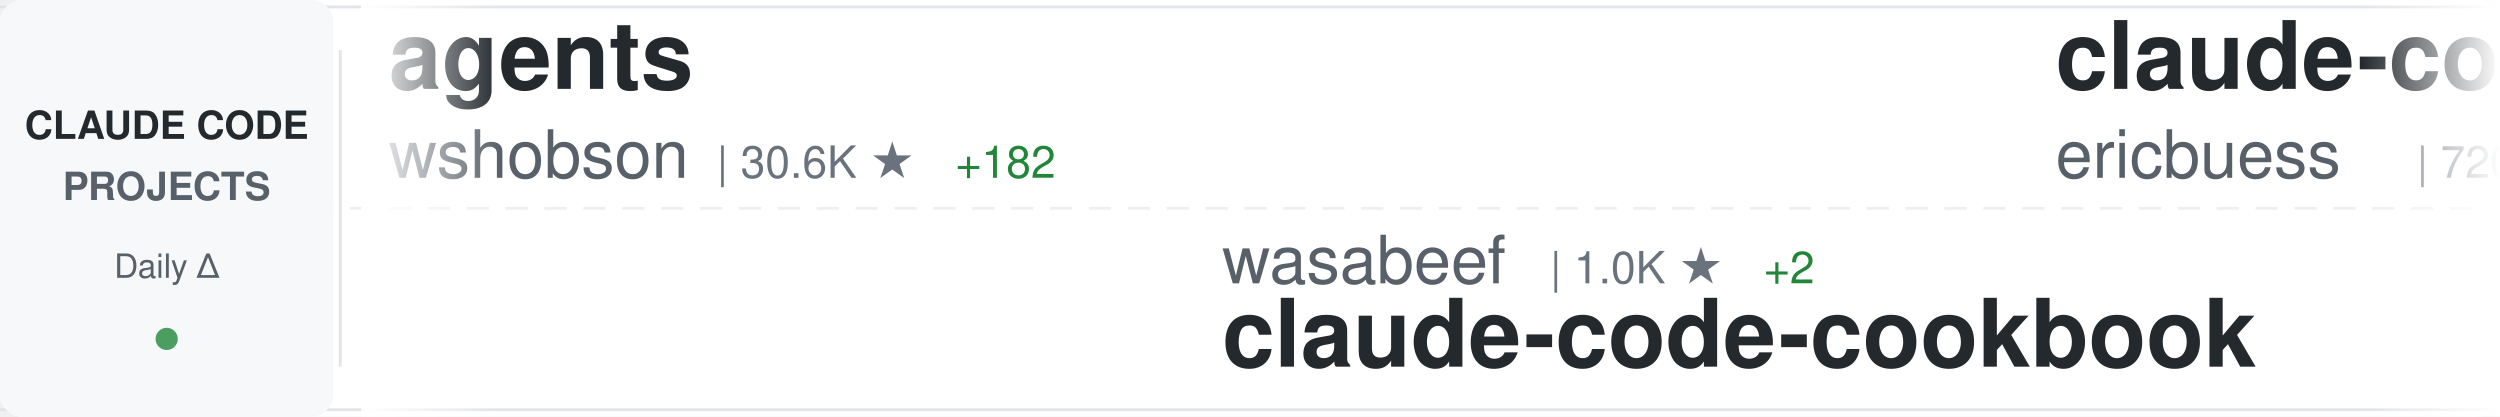
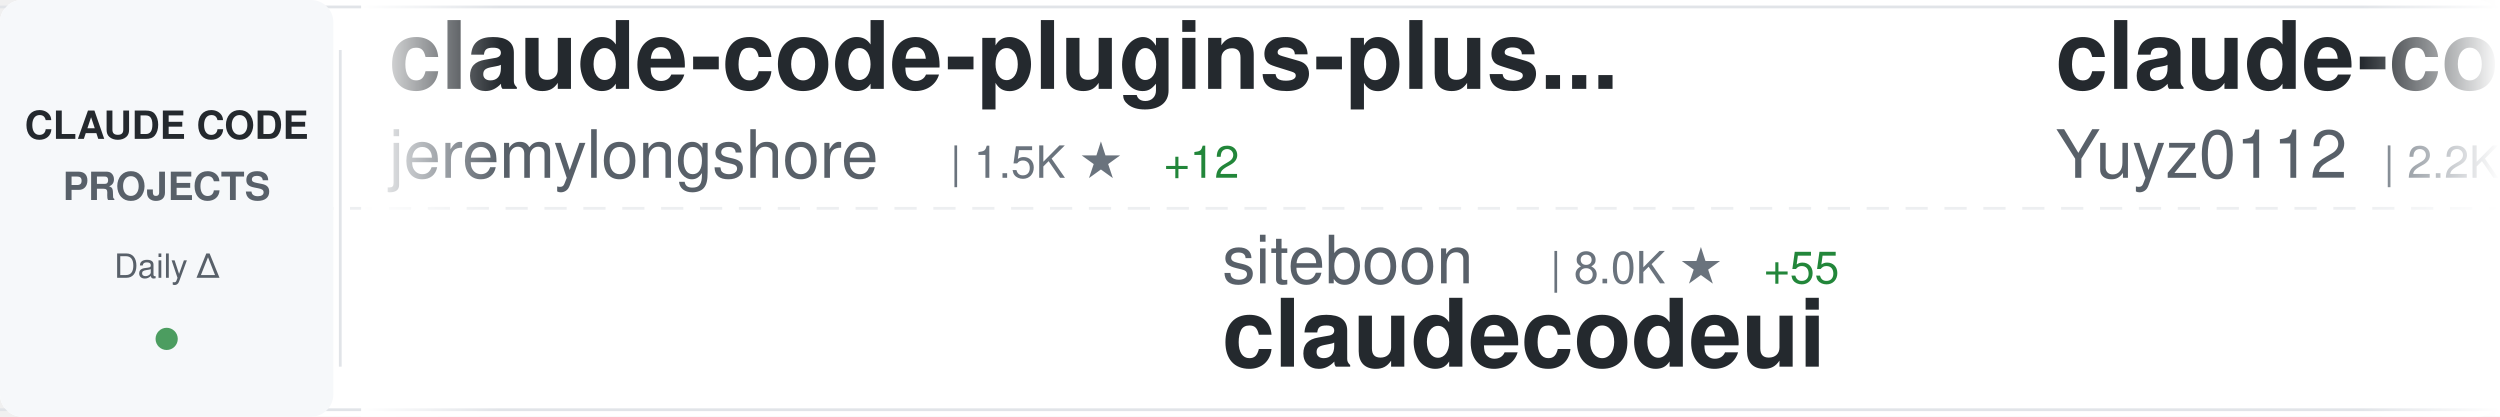
<svg xmlns="http://www.w3.org/2000/svg" width="900" height="150">
  <defs>
    <linearGradient id="awesomeLeftFade" x1="0%" y1="0%" x2="100%" y2="0%">
      <stop offset="0%" style="stop-color:#ffffff;stop-opacity:1" />
      <stop offset="100%" style="stop-color:#ffffff;stop-opacity:0" />
    </linearGradient>
    <linearGradient id="awesomeRightFade" x1="0%" y1="0%" x2="100%" y2="0%">
      <stop offset="0%" style="stop-color:#ffffff;stop-opacity:0" />
      <stop offset="100%" style="stop-color:#ffffff;stop-opacity:1" />
    </linearGradient>
  </defs>
  <rect width="900" height="150" fill="#ffffff" rx="8" />
  <rect x="0" y="2" width="900" height="1" fill="#e1e4e8" />
  <rect x="0" y="147" width="900" height="1" fill="#e1e4e8" />
  <line x1="0" y1="75" x2="900" y2="75" stroke="#e1e4e8" stroke-width="1" stroke-dasharray="8 6" opacity="0.6" />
  <rect x="0" y="0" width="120" height="150" fill="#f6f8fa" rx="8" />
  <text x="60" y="50" font-family="-apple-system, BlinkMacSystemFont, 'Segoe UI', Helvetica, Arial, sans-serif" font-size="14" font-weight="600" fill="#24292e" text-anchor="middle">CLAUDE CODE</text>
  <text x="60" y="72" font-family="-apple-system, BlinkMacSystemFont, 'Segoe UI', Helvetica, Arial, sans-serif" font-size="14" font-weight="600" fill="#586069" text-anchor="middle">PROJECTS</text>
  <text x="60" y="100" font-family="-apple-system, BlinkMacSystemFont, 'Segoe UI', Helvetica, Arial, sans-serif" font-size="12" font-weight="500" fill="#586069" text-anchor="middle">Daily Δ</text>
  <circle cx="60" cy="122" r="4" fill="#22863a" opacity="0.8" />
  <rect x="122" y="18" width="1" height="114" fill="#e1e4e8" />
  <clipPath id="awesomeTickerClip">
    <rect x="130" y="0" width="770" height="150" />
  </clipPath>
  <g clip-path="url(#awesomeTickerClip)">
    <g id="awesomeTickerItems">
      <animateTransform attributeName="transform" attributeType="XML" type="translate" from="0 0" to="-3000 0" dur="54s" repeatCount="indefinite" />
      <g transform="translate(0, 0)">
-         <text x="140" y="32" font-family="-apple-system, BlinkMacSystemFont, 'Segoe UI', Helvetica, Arial, sans-serif" font-size="34" font-weight="600" fill="#24292e">agents</text>
-         <text x="140" y="64" font-family="-apple-system, BlinkMacSystemFont, 'Segoe UI', Helvetica, Arial, sans-serif" font-size="24" font-weight="400" fill="#586069">wshobson</text>
-         <text x="258" y="64" font-family="-apple-system, BlinkMacSystemFont, 'Segoe UI', Helvetica, Arial, sans-serif" font-size="16" font-weight="500" fill="#6a737d">| 30.6K ★</text>
-         <text x="344" y="64" font-family="-apple-system, BlinkMacSystemFont, 'Segoe UI', Helvetica, Arial, sans-serif" font-size="16" font-weight="500" fill="#22863a"> +182</text>
+         <text x="140" y="32" font-family="-apple-system, BlinkMacSystemFont, 'Segoe UI', Helvetica, Arial, sans-serif" font-size="34" font-weight="600" fill="#24292e">claude-code-plugins-plus...</text>
+         <text x="140" y="64" font-family="-apple-system, BlinkMacSystemFont, 'Segoe UI', Helvetica, Arial, sans-serif" font-size="24" font-weight="400" fill="#586069">jeremylongshore</text>
+         <text x="342" y="64" font-family="-apple-system, BlinkMacSystemFont, 'Segoe UI', Helvetica, Arial, sans-serif" font-size="16" font-weight="500" fill="#6a737d">| 1.5K ★</text>
+         <text x="419" y="64" font-family="-apple-system, BlinkMacSystemFont, 'Segoe UI', Helvetica, Arial, sans-serif" font-size="16" font-weight="500" fill="#22863a"> +12</text>
      </g>
      <g transform="translate(300, 0)">
+         <text x="140" y="102" font-family="-apple-system, BlinkMacSystemFont, 'Segoe UI', Helvetica, Arial, sans-serif" font-size="24" font-weight="400" fill="#586069">siteboon</text>
+         <text x="258" y="102" font-family="-apple-system, BlinkMacSystemFont, 'Segoe UI', Helvetica, Arial, sans-serif" font-size="16" font-weight="500" fill="#6a737d">| 8.0K ★</text>
+         <text x="335" y="102" font-family="-apple-system, BlinkMacSystemFont, 'Segoe UI', Helvetica, Arial, sans-serif" font-size="16" font-weight="500" fill="#22863a"> +55</text>
+         <text x="140" y="132" font-family="-apple-system, BlinkMacSystemFont, 'Segoe UI', Helvetica, Arial, sans-serif" font-size="34" font-weight="600" fill="#24292e">claudecodeui</text>
+       </g>
+       <g transform="translate(600, 0)">
+         <text x="140" y="32" font-family="-apple-system, BlinkMacSystemFont, 'Segoe UI', Helvetica, Arial, sans-serif" font-size="34" font-weight="600" fill="#24292e">claude-code-reverse</text>
+         <text x="140" y="64" font-family="-apple-system, BlinkMacSystemFont, 'Segoe UI', Helvetica, Arial, sans-serif" font-size="24" font-weight="400" fill="#586069">Yuyz0112</text>
+         <text x="258" y="64" font-family="-apple-system, BlinkMacSystemFont, 'Segoe UI', Helvetica, Arial, sans-serif" font-size="16" font-weight="500" fill="#6a737d">| 2.2K ★</text>
+         <text x="335" y="64" font-family="-apple-system, BlinkMacSystemFont, 'Segoe UI', Helvetica, Arial, sans-serif" font-size="16" font-weight="500" fill="#22863a"> +3</text>
+       </g>
+       <g transform="translate(900, 0)">
+         <text x="140" y="102" font-family="-apple-system, BlinkMacSystemFont, 'Segoe UI', Helvetica, Arial, sans-serif" font-size="24" font-weight="400" fill="#586069">0xfurai</text>
+         <text x="246" y="102" font-family="-apple-system, BlinkMacSystemFont, 'Segoe UI', Helvetica, Arial, sans-serif" font-size="16" font-weight="500" fill="#6a737d">| 755 ★</text>
+         <text x="314" y="102" font-family="-apple-system, BlinkMacSystemFont, 'Segoe UI', Helvetica, Arial, sans-serif" font-size="16" font-weight="500" fill="#22863a"> +2</text>
+         <text x="140" y="132" font-family="-apple-system, BlinkMacSystemFont, 'Segoe UI', Helvetica, Arial, sans-serif" font-size="34" font-weight="600" fill="#24292e">claude-code-subagents</text>
+       </g>
+       <g transform="translate(1200, 0)">
+         <text x="140" y="32" font-family="-apple-system, BlinkMacSystemFont, 'Segoe UI', Helvetica, Arial, sans-serif" font-size="34" font-weight="600" fill="#24292e">claude-code.nvim</text>
+         <text x="140" y="64" font-family="-apple-system, BlinkMacSystemFont, 'Segoe UI', Helvetica, Arial, sans-serif" font-size="24" font-weight="400" fill="#586069">greggh</text>
+         <text x="234" y="64" font-family="-apple-system, BlinkMacSystemFont, 'Segoe UI', Helvetica, Arial, sans-serif" font-size="16" font-weight="500" fill="#6a737d">| 1.9K ★</text>
+         <text x="311" y="64" font-family="-apple-system, BlinkMacSystemFont, 'Segoe UI', Helvetica, Arial, sans-serif" font-size="16" font-weight="500" fill="#22863a"> +5</text>
+       </g>
+       <g transform="translate(1500, 0)">
+         <text x="140" y="102" font-family="-apple-system, BlinkMacSystemFont, 'Segoe UI', Helvetica, Arial, sans-serif" font-size="24" font-weight="400" fill="#586069">jarrodwatts</text>
+         <text x="294" y="102" font-family="-apple-system, BlinkMacSystemFont, 'Segoe UI', Helvetica, Arial, sans-serif" font-size="16" font-weight="500" fill="#6a737d">| 961 ★</text>
+         <text x="362" y="102" font-family="-apple-system, BlinkMacSystemFont, 'Segoe UI', Helvetica, Arial, sans-serif" font-size="16" font-weight="500" fill="#22863a"> +2</text>
+         <text x="140" y="132" font-family="-apple-system, BlinkMacSystemFont, 'Segoe UI', Helvetica, Arial, sans-serif" font-size="34" font-weight="600" fill="#24292e">claude-code-config</text>
+       </g>
+       <g transform="translate(1800, 0)">
+         <text x="140" y="32" font-family="-apple-system, BlinkMacSystemFont, 'Segoe UI', Helvetica, Arial, sans-serif" font-size="34" font-weight="600" fill="#24292e">idea-claude-code-gui</text>
+         <text x="140" y="64" font-family="-apple-system, BlinkMacSystemFont, 'Segoe UI', Helvetica, Arial, sans-serif" font-size="24" font-weight="400" fill="#586069">zhukunpenglinyutong</text>
+         <text x="390" y="64" font-family="-apple-system, BlinkMacSystemFont, 'Segoe UI', Helvetica, Arial, sans-serif" font-size="16" font-weight="500" fill="#6a737d">| 1.6K ★</text>
+         <text x="467" y="64" font-family="-apple-system, BlinkMacSystemFont, 'Segoe UI', Helvetica, Arial, sans-serif" font-size="16" font-weight="500" fill="#22863a"> +3</text>
+       </g>
+       <g transform="translate(2100, 0)">
        <text x="140" y="102" font-family="-apple-system, BlinkMacSystemFont, 'Segoe UI', Helvetica, Arial, sans-serif" font-size="24" font-weight="400" fill="#586069">wasabeef</text>
        <text x="258" y="102" font-family="-apple-system, BlinkMacSystemFont, 'Segoe UI', Helvetica, Arial, sans-serif" font-size="16" font-weight="500" fill="#6a737d">| 1.0K ★</text>
        <text x="335" y="102" font-family="-apple-system, BlinkMacSystemFont, 'Segoe UI', Helvetica, Arial, sans-serif" font-size="16" font-weight="500" fill="#22863a"> +2</text>
        <text x="140" y="132" font-family="-apple-system, BlinkMacSystemFont, 'Segoe UI', Helvetica, Arial, sans-serif" font-size="34" font-weight="600" fill="#24292e">claude-code-cookbook</text>
      </g>
-       <g transform="translate(600, 0)">
-         <text x="140" y="32" font-family="-apple-system, BlinkMacSystemFont, 'Segoe UI', Helvetica, Arial, sans-serif" font-size="34" font-weight="600" fill="#24292e">claude-code-docs</text>
-         <text x="140" y="64" font-family="-apple-system, BlinkMacSystemFont, 'Segoe UI', Helvetica, Arial, sans-serif" font-size="24" font-weight="400" fill="#586069">ericbuess</text>
-         <text x="270" y="64" font-family="-apple-system, BlinkMacSystemFont, 'Segoe UI', Helvetica, Arial, sans-serif" font-size="16" font-weight="500" fill="#6a737d">| 720 ★</text>
-         <text x="338" y="64" font-family="-apple-system, BlinkMacSystemFont, 'Segoe UI', Helvetica, Arial, sans-serif" font-size="16" font-weight="500" fill="#22863a"> +2</text>
-       </g>
-       <g transform="translate(900, 0)">
-         <text x="140" y="102" font-family="-apple-system, BlinkMacSystemFont, 'Segoe UI', Helvetica, Arial, sans-serif" font-size="24" font-weight="400" fill="#586069">edmund-io</text>
-         <text x="270" y="102" font-family="-apple-system, BlinkMacSystemFont, 'Segoe UI', Helvetica, Arial, sans-serif" font-size="16" font-weight="500" fill="#6a737d">| 1.3K ★</text>
-         <text x="347" y="102" font-family="-apple-system, BlinkMacSystemFont, 'Segoe UI', Helvetica, Arial, sans-serif" font-size="16" font-weight="500" fill="#22863a"> +7</text>
-         <text x="140" y="132" font-family="-apple-system, BlinkMacSystemFont, 'Segoe UI', Helvetica, Arial, sans-serif" font-size="34" font-weight="600" fill="#24292e">edmunds-claude-code</text>
-       </g>
-       <g transform="translate(1200, 0)">
-         <text x="140" y="32" font-family="-apple-system, BlinkMacSystemFont, 'Segoe UI', Helvetica, Arial, sans-serif" font-size="34" font-weight="600" fill="#24292e">vibe-coding</text>
-         <text x="140" y="64" font-family="-apple-system, BlinkMacSystemFont, 'Segoe UI', Helvetica, Arial, sans-serif" font-size="24" font-weight="400" fill="#586069">EnzeD</text>
-         <text x="222" y="64" font-family="-apple-system, BlinkMacSystemFont, 'Segoe UI', Helvetica, Arial, sans-serif" font-size="16" font-weight="500" fill="#6a737d">| 4.0K ★</text>
-         <text x="299" y="64" font-family="-apple-system, BlinkMacSystemFont, 'Segoe UI', Helvetica, Arial, sans-serif" font-size="16" font-weight="500" fill="#22863a"> +6</text>
-       </g>
-       <g transform="translate(1500, 0)">
-         <text x="140" y="102" font-family="-apple-system, BlinkMacSystemFont, 'Segoe UI', Helvetica, Arial, sans-serif" font-size="24" font-weight="400" fill="#586069">slopus</text>
-         <text x="234" y="102" font-family="-apple-system, BlinkMacSystemFont, 'Segoe UI', Helvetica, Arial, sans-serif" font-size="16" font-weight="500" fill="#6a737d">| 14.5K ★</text>
-         <text x="320" y="102" font-family="-apple-system, BlinkMacSystemFont, 'Segoe UI', Helvetica, Arial, sans-serif" font-size="16" font-weight="500" fill="#22863a"> +82</text>
-         <text x="140" y="132" font-family="-apple-system, BlinkMacSystemFont, 'Segoe UI', Helvetica, Arial, sans-serif" font-size="34" font-weight="600" fill="#24292e">happy</text>
-       </g>
-       <g transform="translate(1800, 0)">
-         <text x="140" y="32" font-family="-apple-system, BlinkMacSystemFont, 'Segoe UI', Helvetica, Arial, sans-serif" font-size="34" font-weight="600" fill="#24292e">claude-code-subagents</text>
-         <text x="140" y="64" font-family="-apple-system, BlinkMacSystemFont, 'Segoe UI', Helvetica, Arial, sans-serif" font-size="24" font-weight="400" fill="#586069">0xfurai</text>
-         <text x="246" y="64" font-family="-apple-system, BlinkMacSystemFont, 'Segoe UI', Helvetica, Arial, sans-serif" font-size="16" font-weight="500" fill="#6a737d">| 754 ★</text>
-         <text x="314" y="64" font-family="-apple-system, BlinkMacSystemFont, 'Segoe UI', Helvetica, Arial, sans-serif" font-size="16" font-weight="500" fill="#22863a"> +1</text>
-       </g>
-       <g transform="translate(2100, 0)">
-         <text x="140" y="102" font-family="-apple-system, BlinkMacSystemFont, 'Segoe UI', Helvetica, Arial, sans-serif" font-size="24" font-weight="400" fill="#586069">Maciek-roboblog</text>
-         <text x="342" y="102" font-family="-apple-system, BlinkMacSystemFont, 'Segoe UI', Helvetica, Arial, sans-serif" font-size="16" font-weight="500" fill="#6a737d">| 6.8K ★</text>
-         <text x="419" y="102" font-family="-apple-system, BlinkMacSystemFont, 'Segoe UI', Helvetica, Arial, sans-serif" font-size="16" font-weight="500" fill="#22863a"> +10</text>
-         <text x="140" y="132" font-family="-apple-system, BlinkMacSystemFont, 'Segoe UI', Helvetica, Arial, sans-serif" font-size="34" font-weight="600" fill="#24292e">Claude-Code-Usage-Monito...</text>
-       </g>
      <g transform="translate(2400, 0)">
-         <text x="140" y="32" font-family="-apple-system, BlinkMacSystemFont, 'Segoe UI', Helvetica, Arial, sans-serif" font-size="34" font-weight="600" fill="#24292e">Claude-Code-Communicatio...</text>
-         <text x="140" y="64" font-family="-apple-system, BlinkMacSystemFont, 'Segoe UI', Helvetica, Arial, sans-serif" font-size="24" font-weight="400" fill="#586069">nishimoto265</text>
-         <text x="306" y="64" font-family="-apple-system, BlinkMacSystemFont, 'Segoe UI', Helvetica, Arial, sans-serif" font-size="16" font-weight="500" fill="#6a737d">| 493 ★</text>
+         <text x="140" y="32" font-family="-apple-system, BlinkMacSystemFont, 'Segoe UI', Helvetica, Arial, sans-serif" font-size="34" font-weight="600" fill="#24292e">Personal_AI_Infrastructu...</text>
+         <text x="140" y="64" font-family="-apple-system, BlinkMacSystemFont, 'Segoe UI', Helvetica, Arial, sans-serif" font-size="24" font-weight="400" fill="#586069">danielmiessler</text>
+         <text x="330" y="64" font-family="-apple-system, BlinkMacSystemFont, 'Segoe UI', Helvetica, Arial, sans-serif" font-size="16" font-weight="500" fill="#6a737d">| 9.6K ★</text>
+         <text x="407" y="64" font-family="-apple-system, BlinkMacSystemFont, 'Segoe UI', Helvetica, Arial, sans-serif" font-size="16" font-weight="500" fill="#22863a"> +39</text>
      </g>
      <g transform="translate(2700, 0)">
-         <text x="140" y="102" font-family="-apple-system, BlinkMacSystemFont, 'Segoe UI', Helvetica, Arial, sans-serif" font-size="24" font-weight="400" fill="#586069">RichardAtCT</text>
-         <text x="294" y="102" font-family="-apple-system, BlinkMacSystemFont, 'Segoe UI', Helvetica, Arial, sans-serif" font-size="16" font-weight="500" fill="#6a737d">| 2.0K ★</text>
-         <text x="371" y="102" font-family="-apple-system, BlinkMacSystemFont, 'Segoe UI', Helvetica, Arial, sans-serif" font-size="16" font-weight="500" fill="#22863a"> +11</text>
-         <text x="140" y="132" font-family="-apple-system, BlinkMacSystemFont, 'Segoe UI', Helvetica, Arial, sans-serif" font-size="34" font-weight="600" fill="#24292e">claude-code-telegram</text>
+         <text x="140" y="102" font-family="-apple-system, BlinkMacSystemFont, 'Segoe UI', Helvetica, Arial, sans-serif" font-size="24" font-weight="400" fill="#586069">EnzeD</text>
+         <text x="222" y="102" font-family="-apple-system, BlinkMacSystemFont, 'Segoe UI', Helvetica, Arial, sans-serif" font-size="16" font-weight="500" fill="#6a737d">| 4.0K ★</text>
+         <text x="299" y="102" font-family="-apple-system, BlinkMacSystemFont, 'Segoe UI', Helvetica, Arial, sans-serif" font-size="16" font-weight="500" fill="#22863a"> +4</text>
+         <text x="140" y="132" font-family="-apple-system, BlinkMacSystemFont, 'Segoe UI', Helvetica, Arial, sans-serif" font-size="34" font-weight="600" fill="#24292e">vibe-coding</text>
      </g>
      <g transform="translate(3000, 0)">
-         <text x="140" y="32" font-family="-apple-system, BlinkMacSystemFont, 'Segoe UI', Helvetica, Arial, sans-serif" font-size="34" font-weight="600" fill="#24292e">agents</text>
-         <text x="140" y="64" font-family="-apple-system, BlinkMacSystemFont, 'Segoe UI', Helvetica, Arial, sans-serif" font-size="24" font-weight="400" fill="#586069">wshobson</text>
-         <text x="258" y="64" font-family="-apple-system, BlinkMacSystemFont, 'Segoe UI', Helvetica, Arial, sans-serif" font-size="16" font-weight="500" fill="#6a737d">| 30.6K ★</text>
-         <text x="344" y="64" font-family="-apple-system, BlinkMacSystemFont, 'Segoe UI', Helvetica, Arial, sans-serif" font-size="16" font-weight="500" fill="#22863a"> +182</text>
+         <text x="140" y="32" font-family="-apple-system, BlinkMacSystemFont, 'Segoe UI', Helvetica, Arial, sans-serif" font-size="34" font-weight="600" fill="#24292e">claude-code-plugins-plus...</text>
+         <text x="140" y="64" font-family="-apple-system, BlinkMacSystemFont, 'Segoe UI', Helvetica, Arial, sans-serif" font-size="24" font-weight="400" fill="#586069">jeremylongshore</text>
+         <text x="342" y="64" font-family="-apple-system, BlinkMacSystemFont, 'Segoe UI', Helvetica, Arial, sans-serif" font-size="16" font-weight="500" fill="#6a737d">| 1.5K ★</text>
+         <text x="419" y="64" font-family="-apple-system, BlinkMacSystemFont, 'Segoe UI', Helvetica, Arial, sans-serif" font-size="16" font-weight="500" fill="#22863a"> +12</text>
      </g>
      <g transform="translate(3300, 0)">
-         <text x="140" y="102" font-family="-apple-system, BlinkMacSystemFont, 'Segoe UI', Helvetica, Arial, sans-serif" font-size="24" font-weight="400" fill="#586069">wasabeef</text>
-         <text x="258" y="102" font-family="-apple-system, BlinkMacSystemFont, 'Segoe UI', Helvetica, Arial, sans-serif" font-size="16" font-weight="500" fill="#6a737d">| 1.0K ★</text>
-         <text x="335" y="102" font-family="-apple-system, BlinkMacSystemFont, 'Segoe UI', Helvetica, Arial, sans-serif" font-size="16" font-weight="500" fill="#22863a"> +2</text>
-         <text x="140" y="132" font-family="-apple-system, BlinkMacSystemFont, 'Segoe UI', Helvetica, Arial, sans-serif" font-size="34" font-weight="600" fill="#24292e">claude-code-cookbook</text>
+         <text x="140" y="102" font-family="-apple-system, BlinkMacSystemFont, 'Segoe UI', Helvetica, Arial, sans-serif" font-size="24" font-weight="400" fill="#586069">siteboon</text>
+         <text x="258" y="102" font-family="-apple-system, BlinkMacSystemFont, 'Segoe UI', Helvetica, Arial, sans-serif" font-size="16" font-weight="500" fill="#6a737d">| 8.0K ★</text>
+         <text x="335" y="102" font-family="-apple-system, BlinkMacSystemFont, 'Segoe UI', Helvetica, Arial, sans-serif" font-size="16" font-weight="500" fill="#22863a"> +55</text>
+         <text x="140" y="132" font-family="-apple-system, BlinkMacSystemFont, 'Segoe UI', Helvetica, Arial, sans-serif" font-size="34" font-weight="600" fill="#24292e">claudecodeui</text>
      </g>
      <g transform="translate(3600, 0)">
-         <text x="140" y="32" font-family="-apple-system, BlinkMacSystemFont, 'Segoe UI', Helvetica, Arial, sans-serif" font-size="34" font-weight="600" fill="#24292e">claude-code-docs</text>
-         <text x="140" y="64" font-family="-apple-system, BlinkMacSystemFont, 'Segoe UI', Helvetica, Arial, sans-serif" font-size="24" font-weight="400" fill="#586069">ericbuess</text>
-         <text x="270" y="64" font-family="-apple-system, BlinkMacSystemFont, 'Segoe UI', Helvetica, Arial, sans-serif" font-size="16" font-weight="500" fill="#6a737d">| 720 ★</text>
-         <text x="338" y="64" font-family="-apple-system, BlinkMacSystemFont, 'Segoe UI', Helvetica, Arial, sans-serif" font-size="16" font-weight="500" fill="#22863a"> +2</text>
+         <text x="140" y="32" font-family="-apple-system, BlinkMacSystemFont, 'Segoe UI', Helvetica, Arial, sans-serif" font-size="34" font-weight="600" fill="#24292e">claude-code-reverse</text>
+         <text x="140" y="64" font-family="-apple-system, BlinkMacSystemFont, 'Segoe UI', Helvetica, Arial, sans-serif" font-size="24" font-weight="400" fill="#586069">Yuyz0112</text>
+         <text x="258" y="64" font-family="-apple-system, BlinkMacSystemFont, 'Segoe UI', Helvetica, Arial, sans-serif" font-size="16" font-weight="500" fill="#6a737d">| 2.2K ★</text>
+         <text x="335" y="64" font-family="-apple-system, BlinkMacSystemFont, 'Segoe UI', Helvetica, Arial, sans-serif" font-size="16" font-weight="500" fill="#22863a"> +3</text>
      </g>
      <g transform="translate(3900, 0)">
-         <text x="140" y="102" font-family="-apple-system, BlinkMacSystemFont, 'Segoe UI', Helvetica, Arial, sans-serif" font-size="24" font-weight="400" fill="#586069">edmund-io</text>
-         <text x="270" y="102" font-family="-apple-system, BlinkMacSystemFont, 'Segoe UI', Helvetica, Arial, sans-serif" font-size="16" font-weight="500" fill="#6a737d">| 1.3K ★</text>
-         <text x="347" y="102" font-family="-apple-system, BlinkMacSystemFont, 'Segoe UI', Helvetica, Arial, sans-serif" font-size="16" font-weight="500" fill="#22863a"> +7</text>
-         <text x="140" y="132" font-family="-apple-system, BlinkMacSystemFont, 'Segoe UI', Helvetica, Arial, sans-serif" font-size="34" font-weight="600" fill="#24292e">edmunds-claude-code</text>
+         <text x="140" y="102" font-family="-apple-system, BlinkMacSystemFont, 'Segoe UI', Helvetica, Arial, sans-serif" font-size="24" font-weight="400" fill="#586069">0xfurai</text>
+         <text x="246" y="102" font-family="-apple-system, BlinkMacSystemFont, 'Segoe UI', Helvetica, Arial, sans-serif" font-size="16" font-weight="500" fill="#6a737d">| 755 ★</text>
+         <text x="314" y="102" font-family="-apple-system, BlinkMacSystemFont, 'Segoe UI', Helvetica, Arial, sans-serif" font-size="16" font-weight="500" fill="#22863a"> +2</text>
+         <text x="140" y="132" font-family="-apple-system, BlinkMacSystemFont, 'Segoe UI', Helvetica, Arial, sans-serif" font-size="34" font-weight="600" fill="#24292e">claude-code-subagents</text>
      </g>
    </g>
  </g>
  <rect x="130" y="0" width="50" height="150" fill="url(#awesomeLeftFade)" />
  <rect x="850" y="0" width="50" height="150" fill="url(#awesomeRightFade)" />
</svg>
